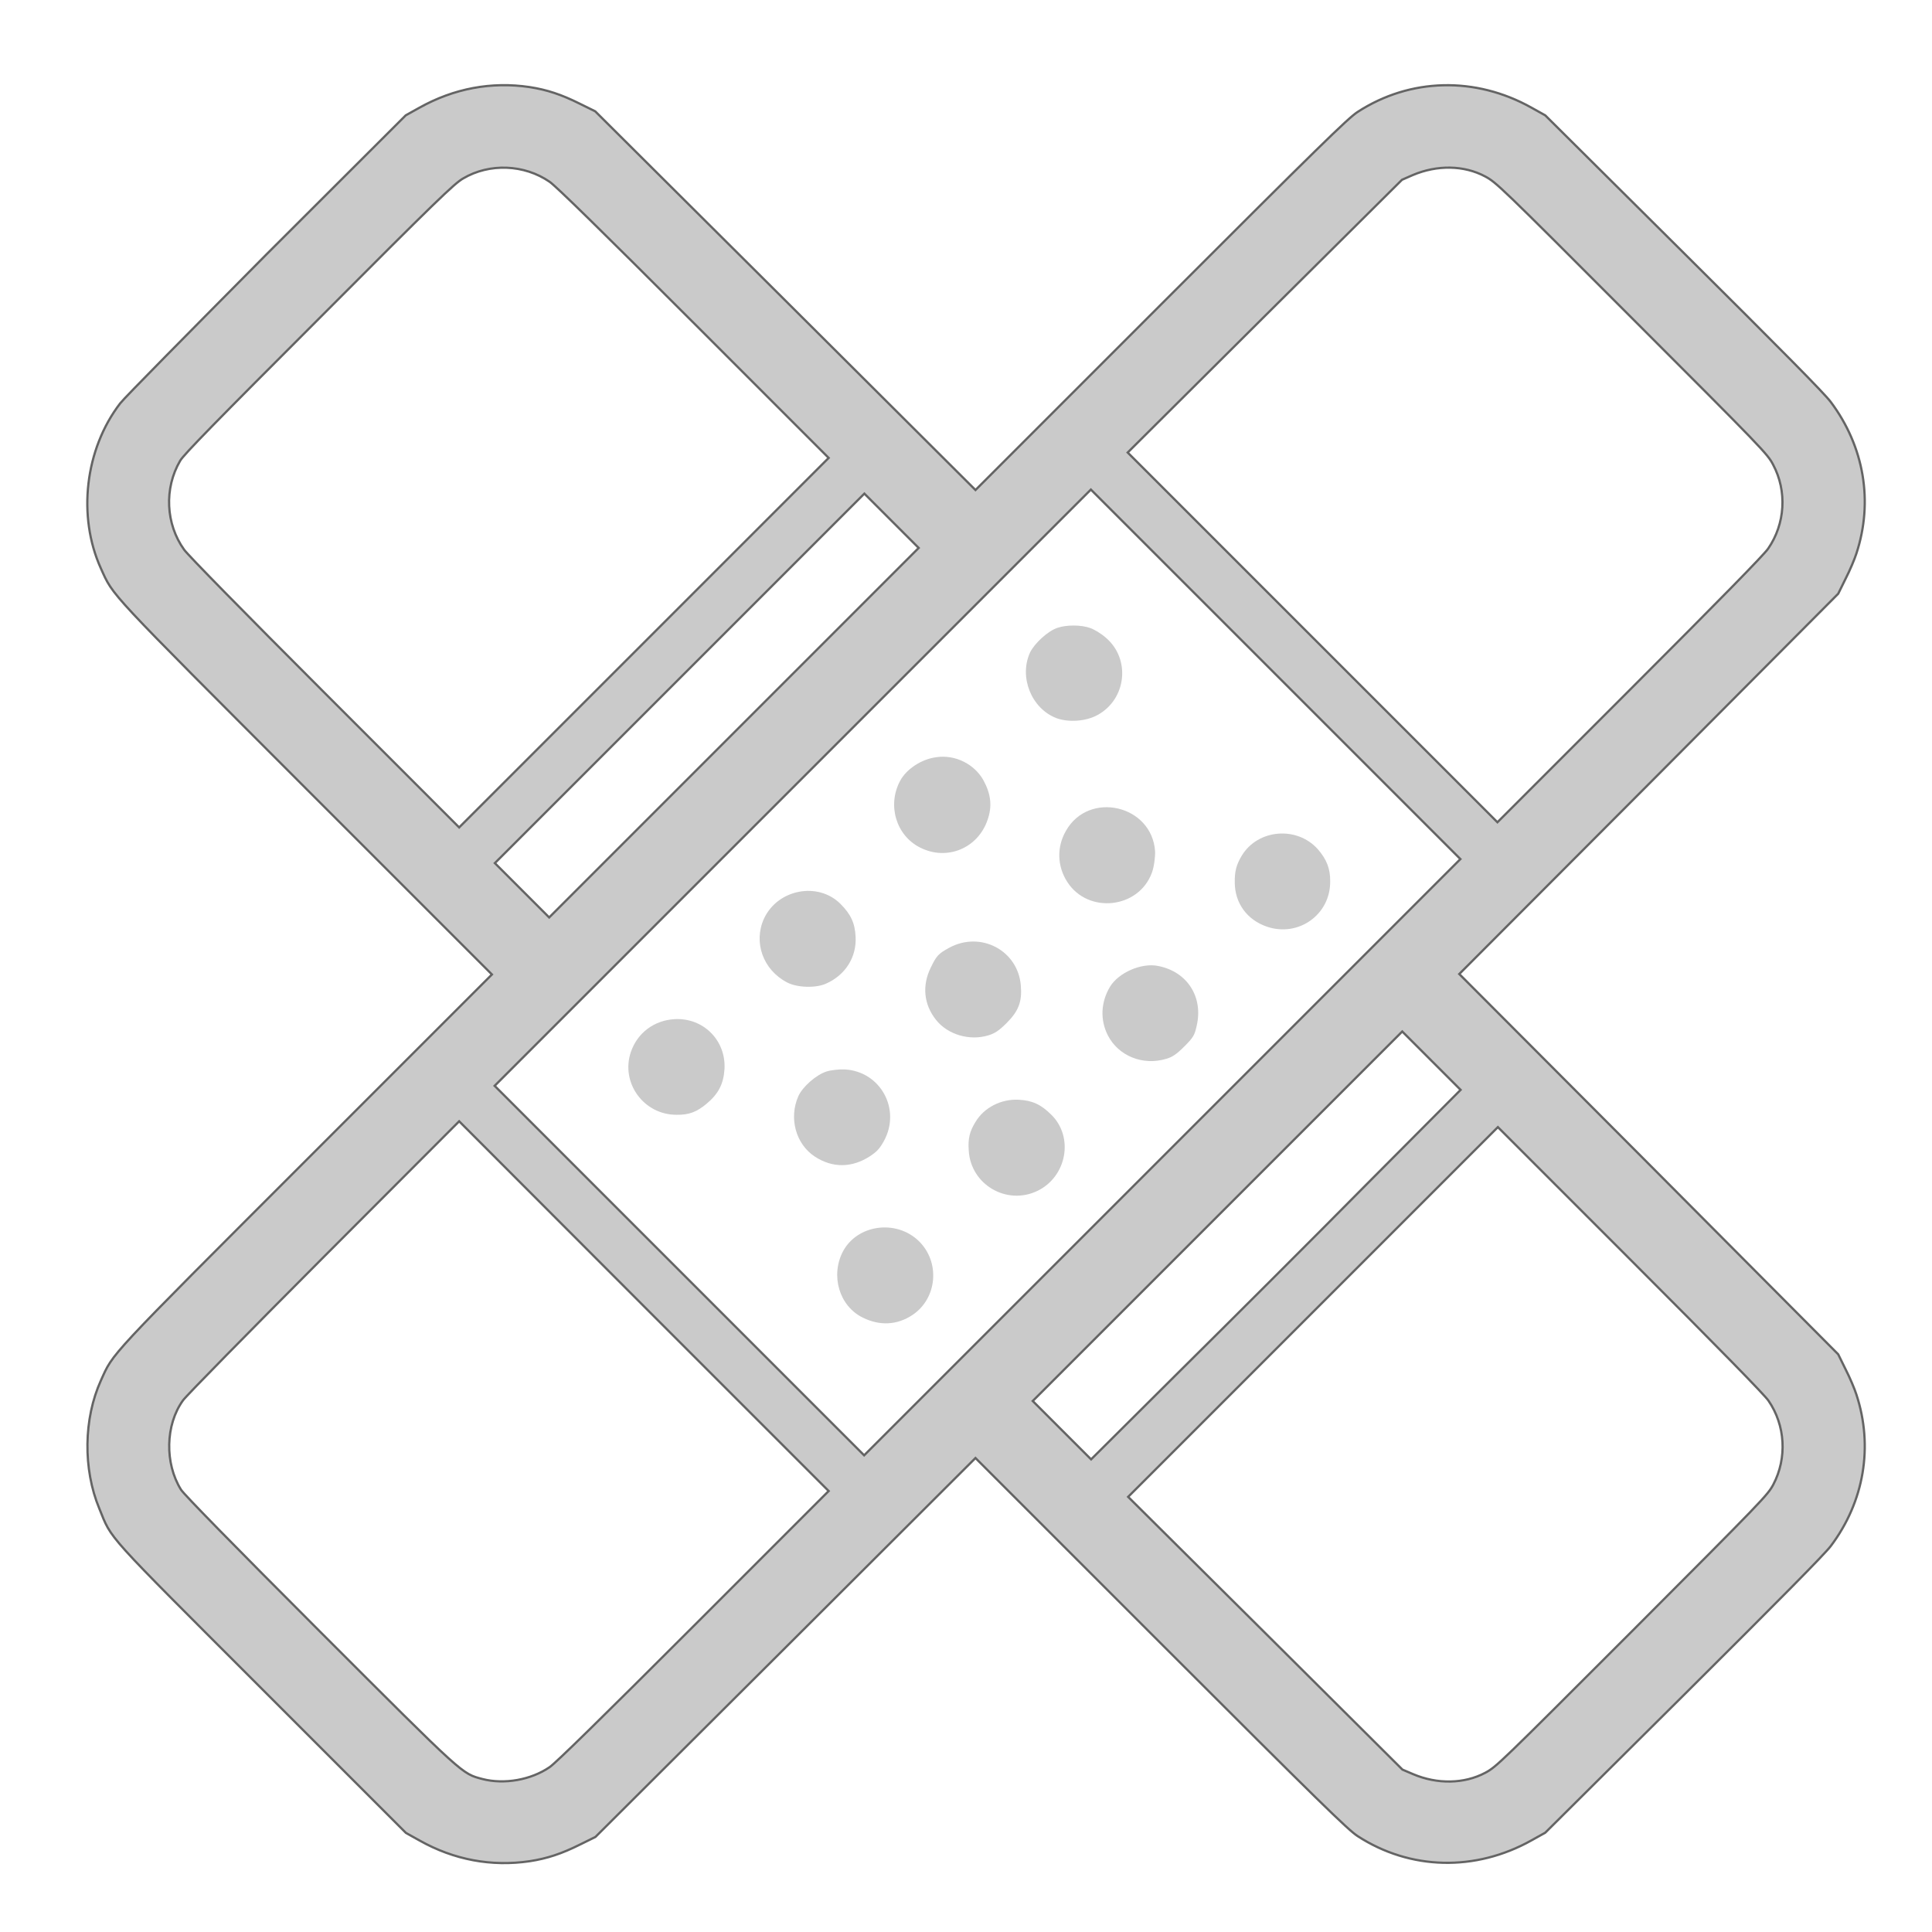
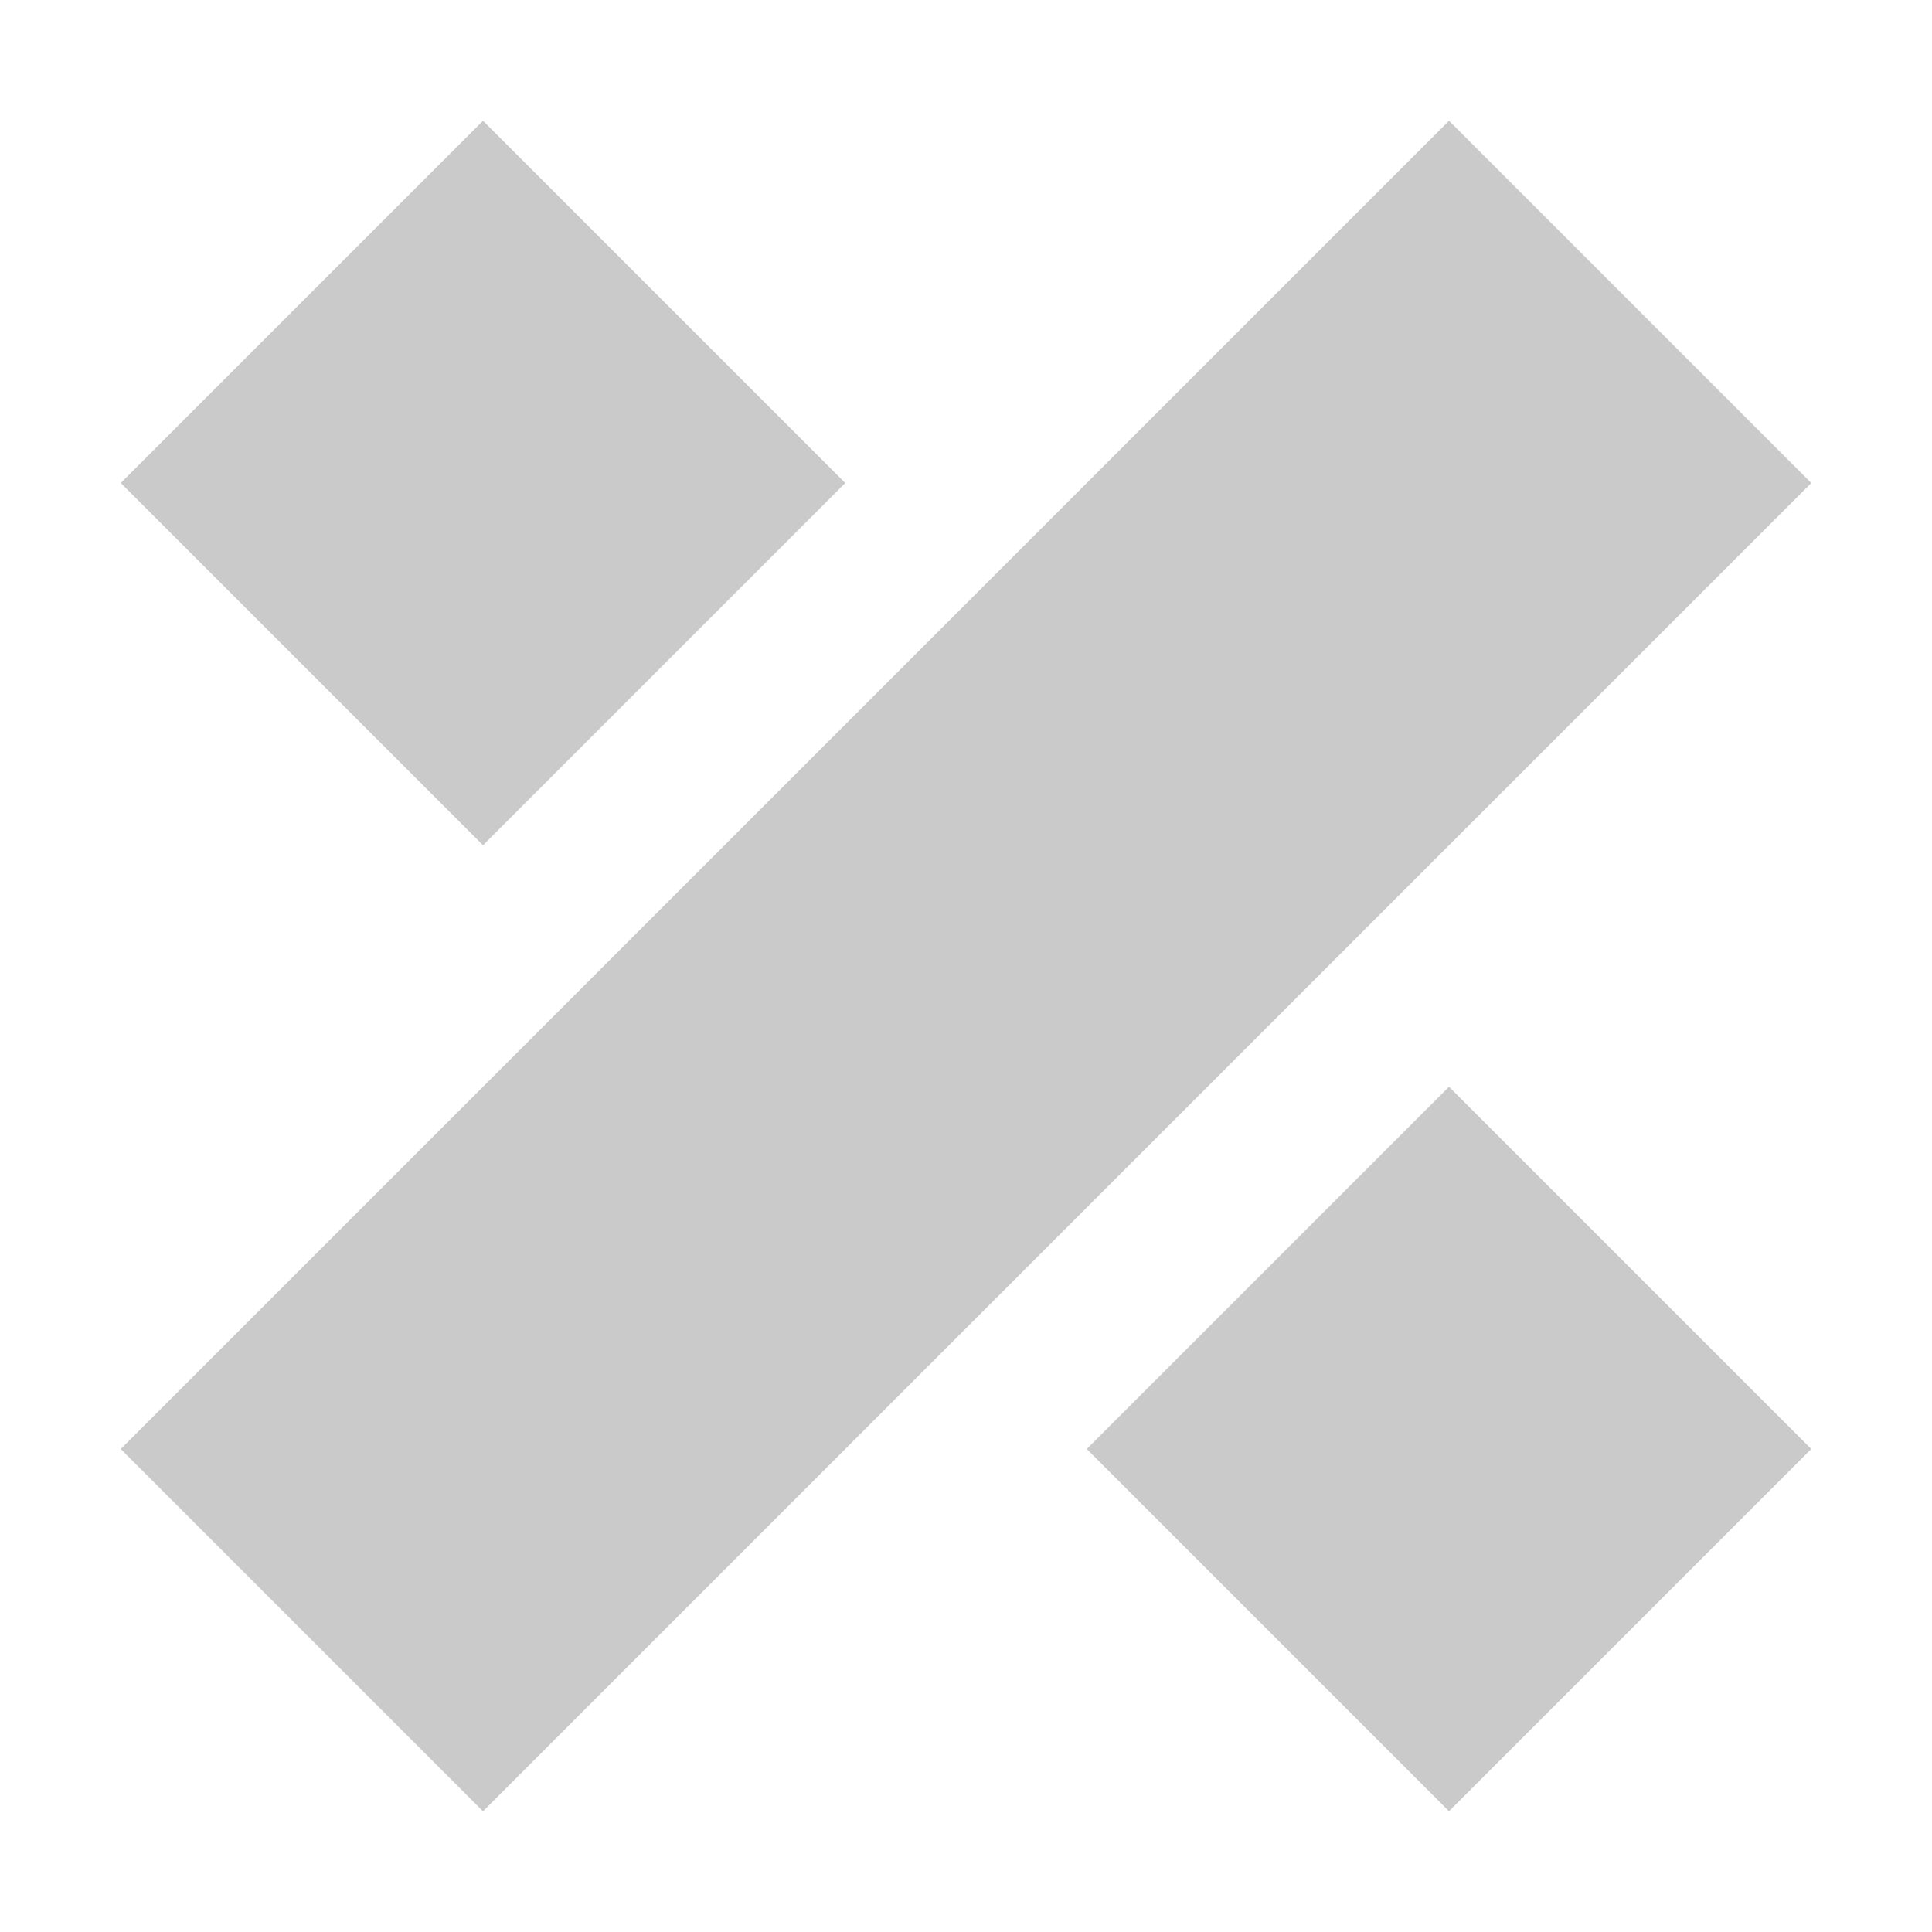
<svg xmlns="http://www.w3.org/2000/svg" version="1.1" x="0px" y="0px" viewBox="0 0 16 16" enable-background="new 0 0 100 100" xml:space="preserve" id="svg3336" width="16" height="16">
  <defs id="defs3370" />
  <g transform="matrix(0,-0.0185914,-0.0185914,0,221.7681,17.30635)" id="g3338">
-     <path d="m 751.2,11875 c -20.4,15.7 -50.3,19.1 -73.5,8.6 -12.6,-5.7 -8.8,-2.2 -98.6,-91.9 l -82.3,-82.3 -82.3,82.3 c -89.8,89.8 -86,86.2 -98.6,91.9 -17,7.7 -39.4,8 -57,0.7 -14.2,-5.8 -9.4,-1.5 -80.5,-72.6 l -64,-64 -3.4,-6.1 c -8.6,-15.3 -11.7,-32 -9.2,-49 1.2,-7.8 3.3,-14.2 7.5,-22.6 l 3.3,-6.7 84.4,-84.7 84.4,-84.6 -82.6,-82.6 c -70.7,-70.7 -83,-83.3 -85.8,-87.6 -15.2,-23.4 -15.9,-52.5 -1.9,-77.5 l 3.4,-6.1 61.2,-61.6 c 43.3,-43.5 62.7,-62.7 66.5,-65.6 19.8,-14.9 44.4,-19 67.5,-11.4 2.5,0.8 7.5,2.9 11.2,4.8 l 6.7,3.3 84.7,84.3 84.7,84.5 84.7,-84.5 84.7,-84.3 6.7,-3.3 c 3.7,-1.9 8.7,-4 11.2,-4.8 23.1,-7.6 47.6,-3.5 67.5,11.4 3.8,2.8 23.3,22.1 66.5,65.6 l 61.2,61.6 3.4,6.1 c 14,25 13.3,54.1 -1.9,77.5 -2.8,4.3 -15.1,16.9 -85.8,87.6 l -82.6,82.6 84.4,84.7 84.3,84.7 3.3,6.7 c 4.2,8.4 6.3,14.8 7.5,22.6 2.5,16.9 -0.6,33.6 -9.2,49 l -3.4,6.1 -61.9,62 c -34.3,34 -64,63.4 -66.4,65.2 z m 100.2,-152.8 c 6.9,-11.7 6.3,-27.2 -1.5,-38.5 -1.9,-2.8 -22.1,-23.4 -62.9,-64.2 l -60.1,-60.1 -82.3,82.3 -82.3,82.3 59.8,59.8 c 36.2,36.2 61.4,60.9 63.9,62.7 11.4,8.2 27.3,9 39.6,1.8 2.6,-1.4 18,-16.5 63.3,-61.8 52.4,-52.2 60.3,-60.4 62.5,-64.3 z m -152.5,-190.8 -12.1,-12.1 -82.3,82.3 -82.3,82.3 12.1,12.1 12.1,12.1 82.3,-82.3 82.3,-82.3 -12.1,-12.1 z m -349.9,110.3 -82.3,-82.3 -60.1,60.1 c -40.8,40.8 -61,61.4 -62.9,64.2 -5.7,8.3 -7.8,20.2 -5.3,29.9 2.5,9.3 0.9,7.6 66,72.7 38,38 60.8,60.3 62.9,61.6 11.7,7.3 28.9,7 39.8,-0.9 1.9,-1.3 30.6,-29.5 63.9,-62.7 l 60.4,-60.3 -82.4,-82.3 z m 281.5,-281.4 -82.3,-82.3 -132.8,132.8 -132.8,132.8 82.3,82.3 82.3,82.3 132.8,-132.8 132.8,-132.8 -82.3,-82.3 z m 222.4,-61.1 c 4.6,-10.9 4.4,-22.8 -0.6,-32.2 -2.7,-5 -4,-6.4 -63.1,-65.4 -58.4,-58.4 -60.5,-60.4 -65.3,-62.9 -11.8,-6.3 -26.4,-5.4 -37.4,2.2 -2.8,1.9 -23,21.7 -63,61.7 l -58.9,58.9 82.3,82.3 82.4,82.4 60.8,-61.1 60.7,-61.1 2.1,-4.8 z m -394.5,-8.3 -13,-13 -42.1,41.9 c -23.3,23 -60.3,60.1 -82.3,82.3 l -40.2,40.4 13,13 13,13 82.3,-82.3 82.3,-82.3 -13,-13 z m -88.4,-88.4 c -40,-40 -60.3,-59.8 -63,-61.7 -11,-7.6 -25.6,-8.4 -37.4,-2.2 -4.7,2.5 -6.8,4.5 -65.3,62.9 -59.1,59.1 -60.4,60.4 -63.1,65.4 -5,9.4 -5.2,21.4 -0.6,32.2 l 2,4.7 60.8,61.1 60.7,61.1 82.4,-82.4 82.3,-82.3 -58.8,-58.8 z" id="path3340" style="fill:#cacaca;fill-opacity:1;stroke:#646464;stroke-opacity:1" />
-     <path d="m 462.3,11647.5 c -13.8,4.7 -28.1,-5.8 -28,-20.4 -0.1,-5.5 1.3,-9 4.9,-13.3 4.4,-5.3 8.9,-7.6 15.5,-8 12.7,-0.7 22.9,9.4 22.2,22.2 -0.5,9.1 -6.1,16.6 -14.6,19.5 z" id="path3342" style="fill:#cacaca;fill-opacity:1" />
-     <path d="m 521.7,11588.2 c -10.5,4.8 -22.8,0.5 -28.4,-10.2 -2.4,-4.4 -2.7,-13 -0.5,-17.6 3.8,-8.5 11.8,-13.5 20.8,-13 6.1,0.3 10,2.1 14.7,6.8 9.9,10 6.5,27.9 -6.6,34 z" id="path3344" style="fill:#cacaca;fill-opacity:1" />
-     <path d="m 583,11527.6 c -10.9,5.8 -24.4,1.7 -29.7,-9 -6,-11.9 -0.3,-25.7 12.4,-30 6,-2.1 11.4,-1.5 17.5,1.8 7.3,4 11.6,12.6 10.4,20.9 -0.8,6.7 -5.3,13.5 -10.6,16.3 z" id="path3346" style="fill:#cacaca;fill-opacity:1" />
-     <path d="m 640.2,11469.7 c -10.9,5 -24.9,-0.6 -29.2,-11.7 -2,-5.4 -1.5,-13.2 1.4,-18.4 7,-12.8 24.8,-14.8 34.3,-3.8 1.9,2.1 3.8,5.3 4.4,7 1.5,4.1 1.5,10.7 0.1,14.7 -1.4,4.3 -7,10.3 -11,12.2 z" id="path3348" style="fill:#cacaca;fill-opacity:1" />
-     <path d="m 442.6,11572.9 c -9.7,4.3 -21.3,1.2 -26.9,-7.3 -5.2,-7.9 -5.1,-16.6 0.2,-24.7 2.1,-3.1 3.3,-4.2 6.7,-6.1 14.2,-7.8 31.1,1.6 31.9,17.5 0.1,2.5 -0.3,6.1 -0.9,8 -1.5,4.7 -6.8,10.7 -11,12.6 z" id="path3350" style="fill:#cacaca;fill-opacity:1" />
-     <path d="m 499.9,11513.9 c -8.1,4 -16.5,3.1 -23.3,-2.3 -6.6,-5.2 -9.5,-15 -6.9,-23.4 0.9,-2.9 2.1,-4.7 5.5,-8.1 5.3,-5.3 9.5,-6.9 16.6,-6.3 15.7,1.2 24.5,17.9 16.9,31.9 -2.6,4.8 -3.6,5.7 -8.8,8.2 z" id="path3352" style="fill:#cacaca;fill-opacity:1" />
-     <path d="m 560.8,11453.7 c -7.3,4.2 -15.8,3.9 -22.8,-0.6 -14.4,-9.3 -11.9,-31.9 4.2,-37.7 2.4,-0.9 6.7,-1.5 9.5,-1.4 20.6,1.4 27.1,29.5 9.1,39.7 z" id="path3354" style="fill:#cacaca;fill-opacity:1" />
-     <path d="m 373.5,11553 c -10.8,5.7 -24.5,1.7 -29.6,-8.9 -3.7,-7.5 -3.3,-15.2 1.2,-22 7.4,-11.1 23.6,-12.5 33,-2.8 9.7,10.1 7.3,27.3 -4.6,33.7 z" id="path3356" style="fill:#cacaca;fill-opacity:1" />
-     <path d="m 431.1,11494 c -4.2,2.6 -7.4,3.4 -12.8,3 -15.1,-0.9 -24.5,-16.9 -17.9,-30.6 6.3,-13 23.8,-16.3 33.8,-6.3 4.7,4.7 6.5,8.6 6.8,14.7 0.4,7.8 -3.5,15.4 -9.9,19.2 z" id="path3358" style="fill:#cacaca;fill-opacity:1" />
-     <path d="m 491.3,11434.1 c -6.9,4.1 -14.7,4.4 -21.5,1 -9.3,-4.7 -13.7,-15.6 -10.6,-26 0.8,-2.8 2.1,-4.7 5.5,-8.1 4,-4 5,-4.6 9.1,-5.5 13,-3.1 24.3,4.2 26.8,17.2 1.5,7.4 -3,17.6 -9.3,21.4 z" id="path3360" style="fill:#cacaca;fill-opacity:1" />
-     <path d="m 549.7,11375.4 c -4,2.4 -7,3.2 -12.1,3.1 -9.1,-0.1 -16.5,-5.5 -19.5,-14.3 -4.8,-14 5.3,-28.3 20.1,-28.2 5.7,-0.1 9.9,1.6 14.4,5.5 10.4,9.3 9,26.7 -2.9,33.9 z" id="path3362" style="fill:#cacaca;fill-opacity:1" />
+     <path style="fill:#cacaca;fill-opacity:1;stroke:none;stroke-width:53.788px;stroke-linecap:butt;stroke-linejoin:miter;stroke-opacity:1" d="m 877.091,11713.378 -161.365,-161.365 -161.365,161.365 161.365,161.365 z" id="path4497" />
+     <path style="fill:#cacaca;fill-opacity:1;stroke:none;stroke-width:53.788px;stroke-linecap:butt;stroke-linejoin:miter;stroke-opacity:1" d="m 877.091,11283.071 -161.365,-161.365 -591.671,591.672 161.365,161.365 v 0 z" id="path4499" />
+     <path style="fill:#cacaca;fill-opacity:1;stroke:none;stroke-width:53.788px;stroke-linecap:butt;stroke-linejoin:miter;stroke-opacity:1" d="m 285.419,11444.436 161.365,-161.365 -161.365,-161.365 -161.365,161.365 z" id="path4501" />
  </g>
</svg>
